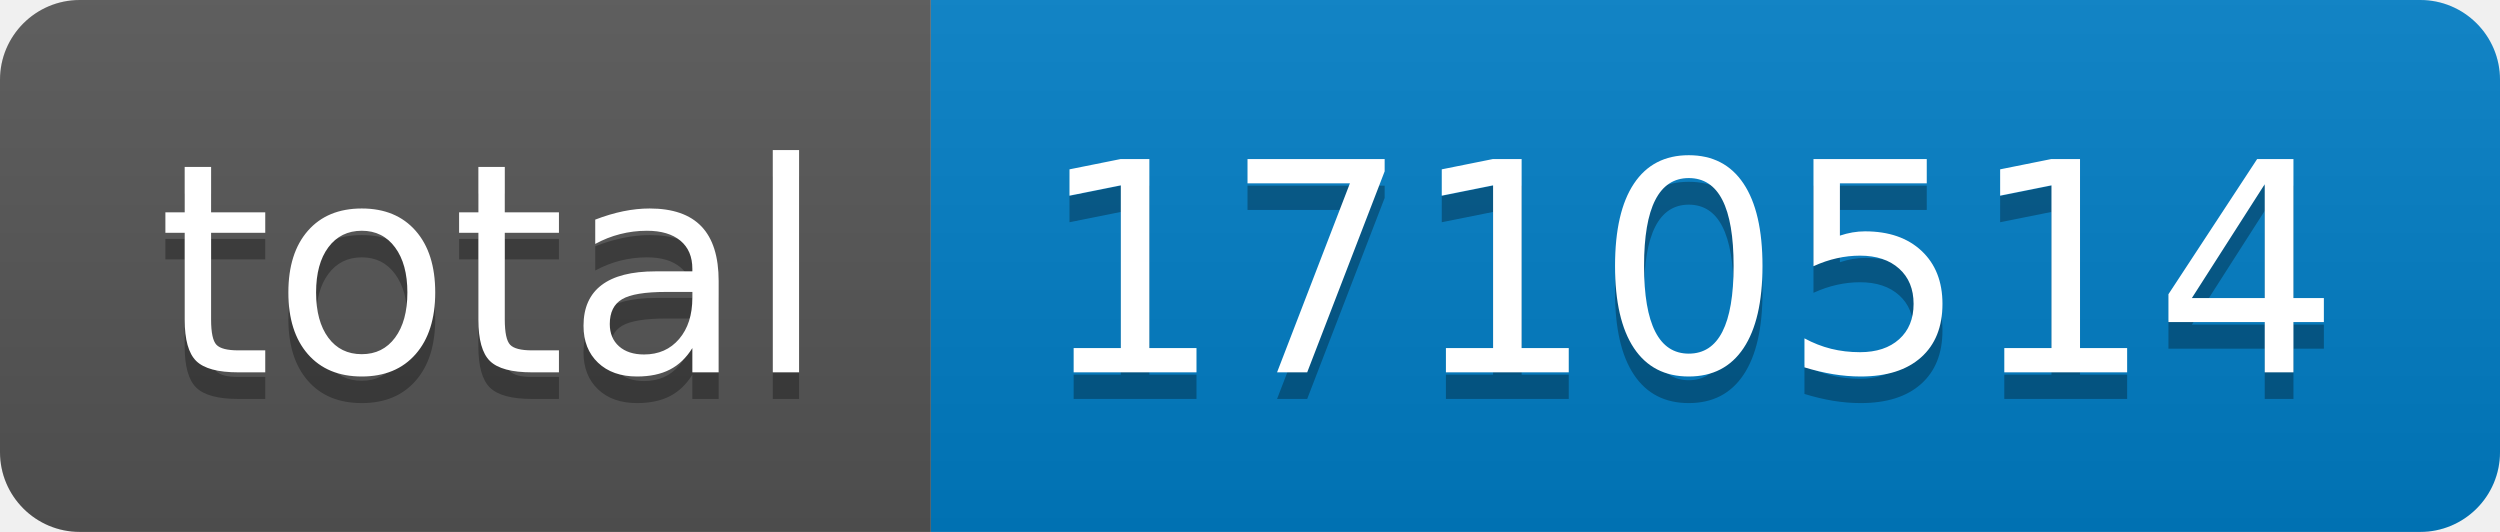
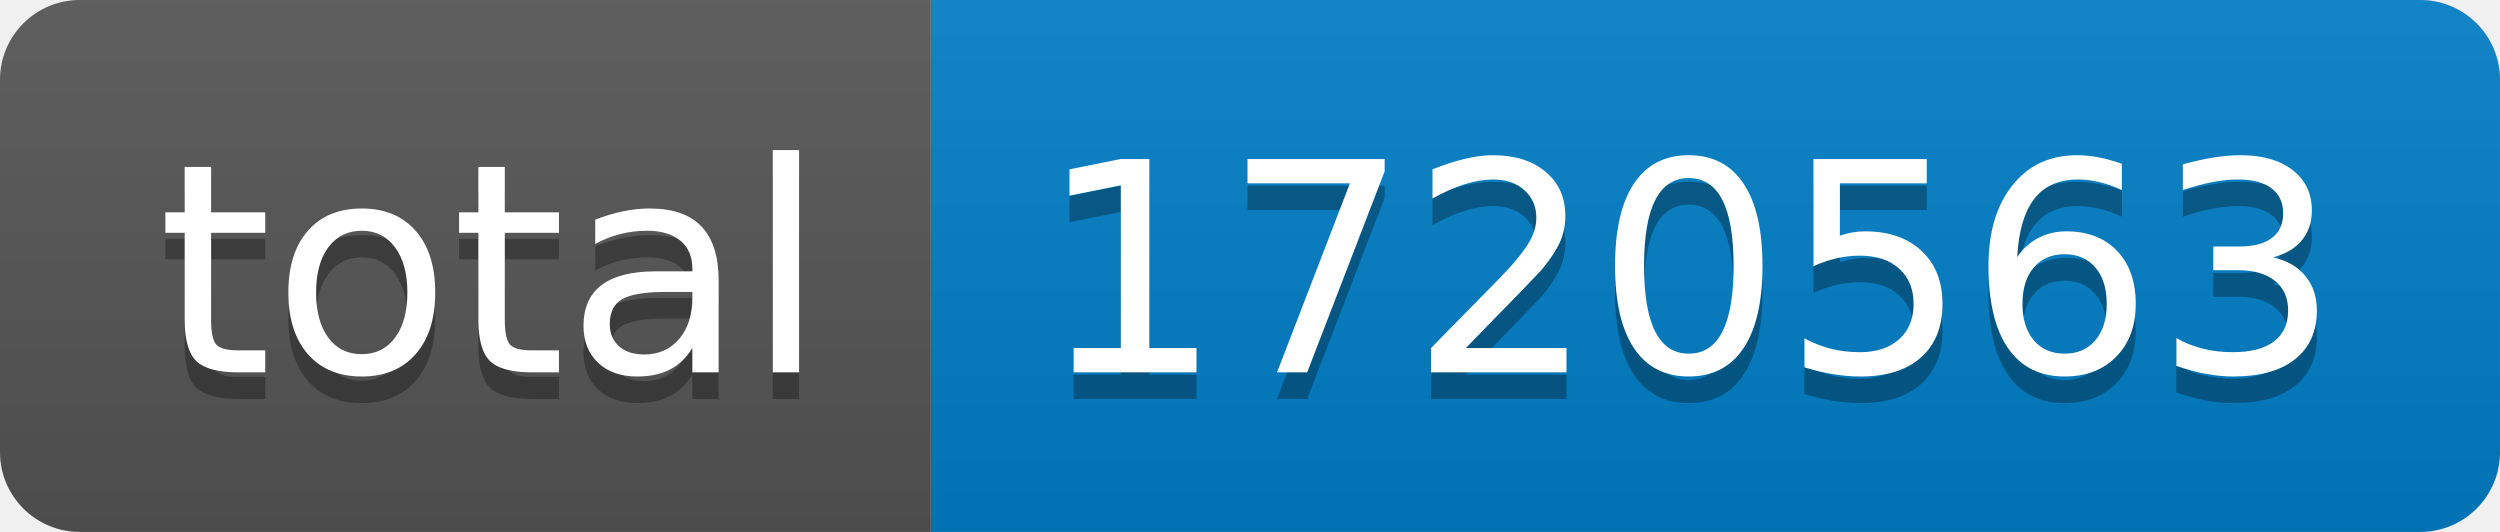
- <svg xmlns="http://www.w3.org/2000/svg" width="94" height="20" role="img" aria-label="total: 1710514">
+ <svg xmlns="http://www.w3.org/2000/svg" width="94" height="20" role="img" aria-label="total: 1720563">
  <linearGradient id="s" x2="0" y2="100%">
    <stop offset="0" stop-color="#bbb" stop-opacity=".1" />
    <stop offset="1" stop-opacity=".1" />
  </linearGradient>
  <clipPath id="r">
    <rect width="94" height="20" rx="3" fill="#fff" />
  </clipPath>
  <g clip-path="url(#r)">
    <rect width="35" height="20" fill="#555" />
    <rect x="35" width="59" height="20" fill="#007ec6" />
    <rect width="94" height="20" fill="url(#s)" />
  </g>
  <g fill="#fff" text-anchor="middle" font-family="Verdana,Geneva,DejaVu Sans,sans-serif" text-rendering="geometricPrecision" font-size="110">
    <text aria-hidden="true" x="185" y="150" fill="#010101" fill-opacity=".3" transform="scale(.1)" textLength="250">total</text>
    <text x="185" y="140" transform="scale(.1)" fill="#fff" textLength="250">total</text>
-     <text aria-hidden="true" x="635" y="150" fill="#010101" fill-opacity=".3" transform="scale(.1)" textLength="490">1710514</text>
-     <text x="635" y="140" transform="scale(.1)" fill="#fff" textLength="490">1710514</text>
+     <text aria-hidden="true" x="635" y="150" fill="#010101" fill-opacity=".3" transform="scale(.1)" textLength="490">1720563</text>
+     <text x="635" y="140" transform="scale(.1)" fill="#fff" textLength="490">1720563</text>
  </g>
</svg>
